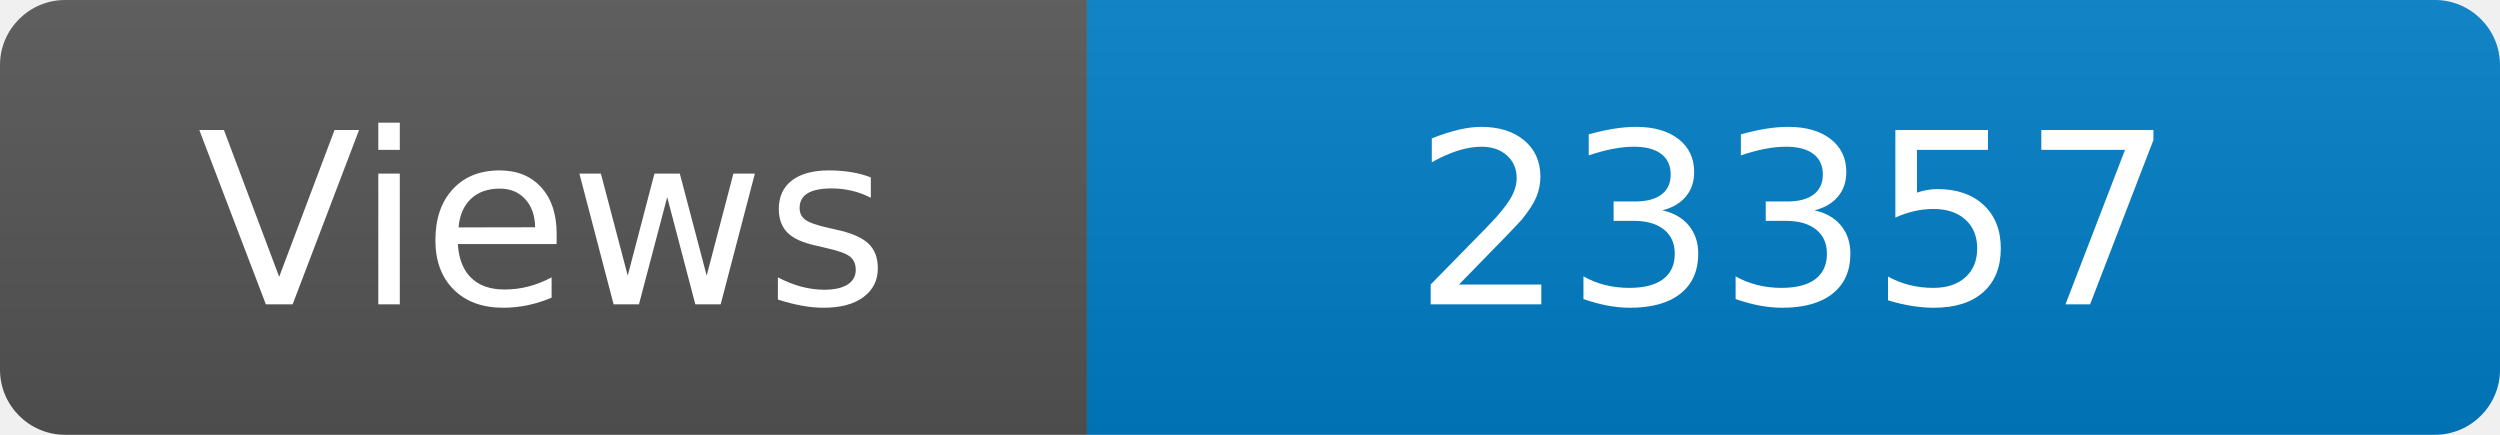
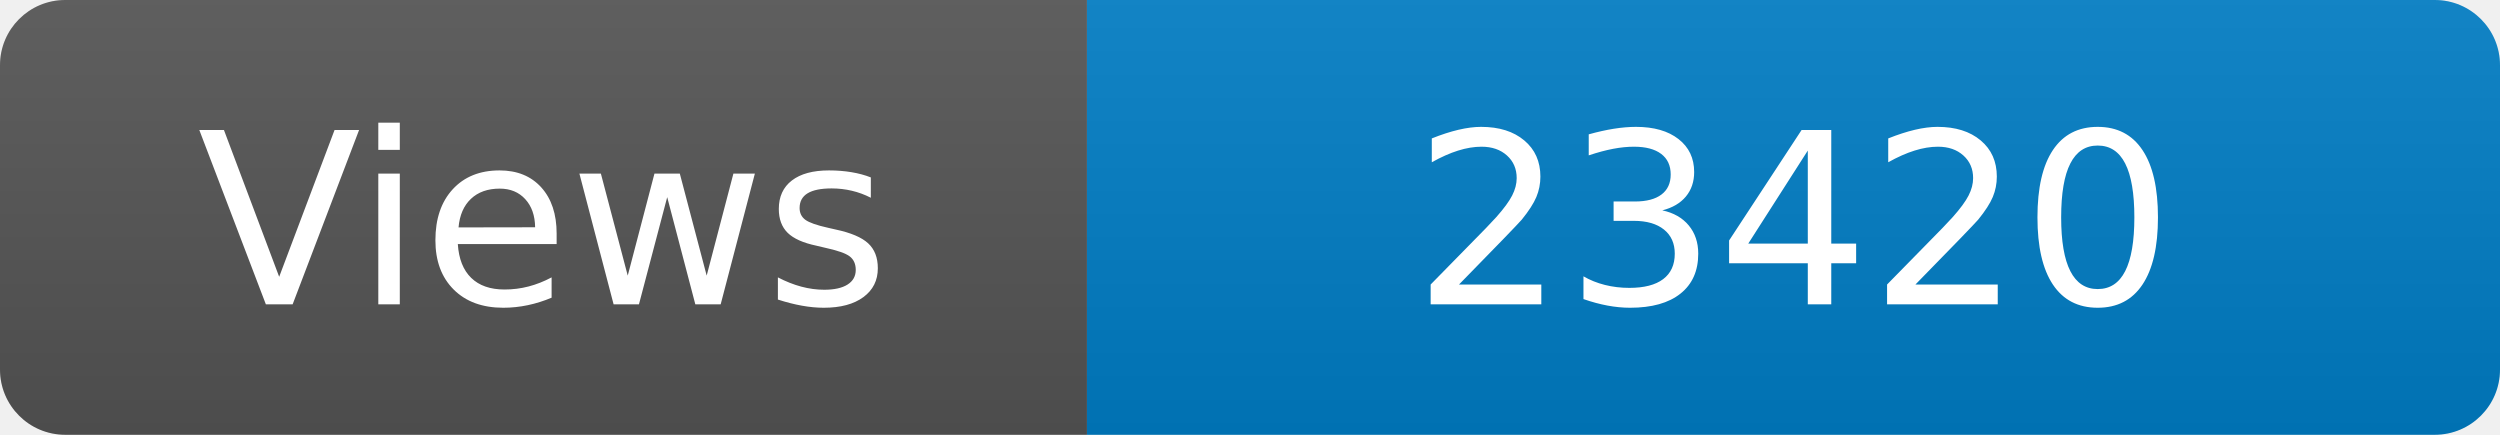
<svg xmlns="http://www.w3.org/2000/svg" width="115" height="20" role="img" aria-label="Maintained?: yes">
  <linearGradient id="s" x2="0" y2="100%">
    <stop offset="0" stop-color="#bbb" stop-opacity=".1" />
    <stop offset="1" stop-opacity=".1" />
  </linearGradient>
  <clipPath id="r">
    <rect width="115" height="20" rx="3" fill="#fff" />
  </clipPath>
  <g clip-path="url(#r)">
    <rect width="50" height="20" fill="#555" />
    <rect x="50" width="160" height="20" fill="#007ec6" />
    <rect width="115" height="20" fill="url(#s)" />
  </g>
  <g fill="#fff" text-anchor="middle" font-family="Verdana,Geneva,DejaVu Sans,sans-serif" font-size="110">
    <text x="250" y="140" transform="scale(.1)" fill="#fff">Views</text>
-     <text x="825" y="140" transform="scale(.1)" fill="#fff">23357</text>
+     <text x="825" y="140" transform="scale(.1)" fill="#fff">23420</text>
  </g>
</svg>
